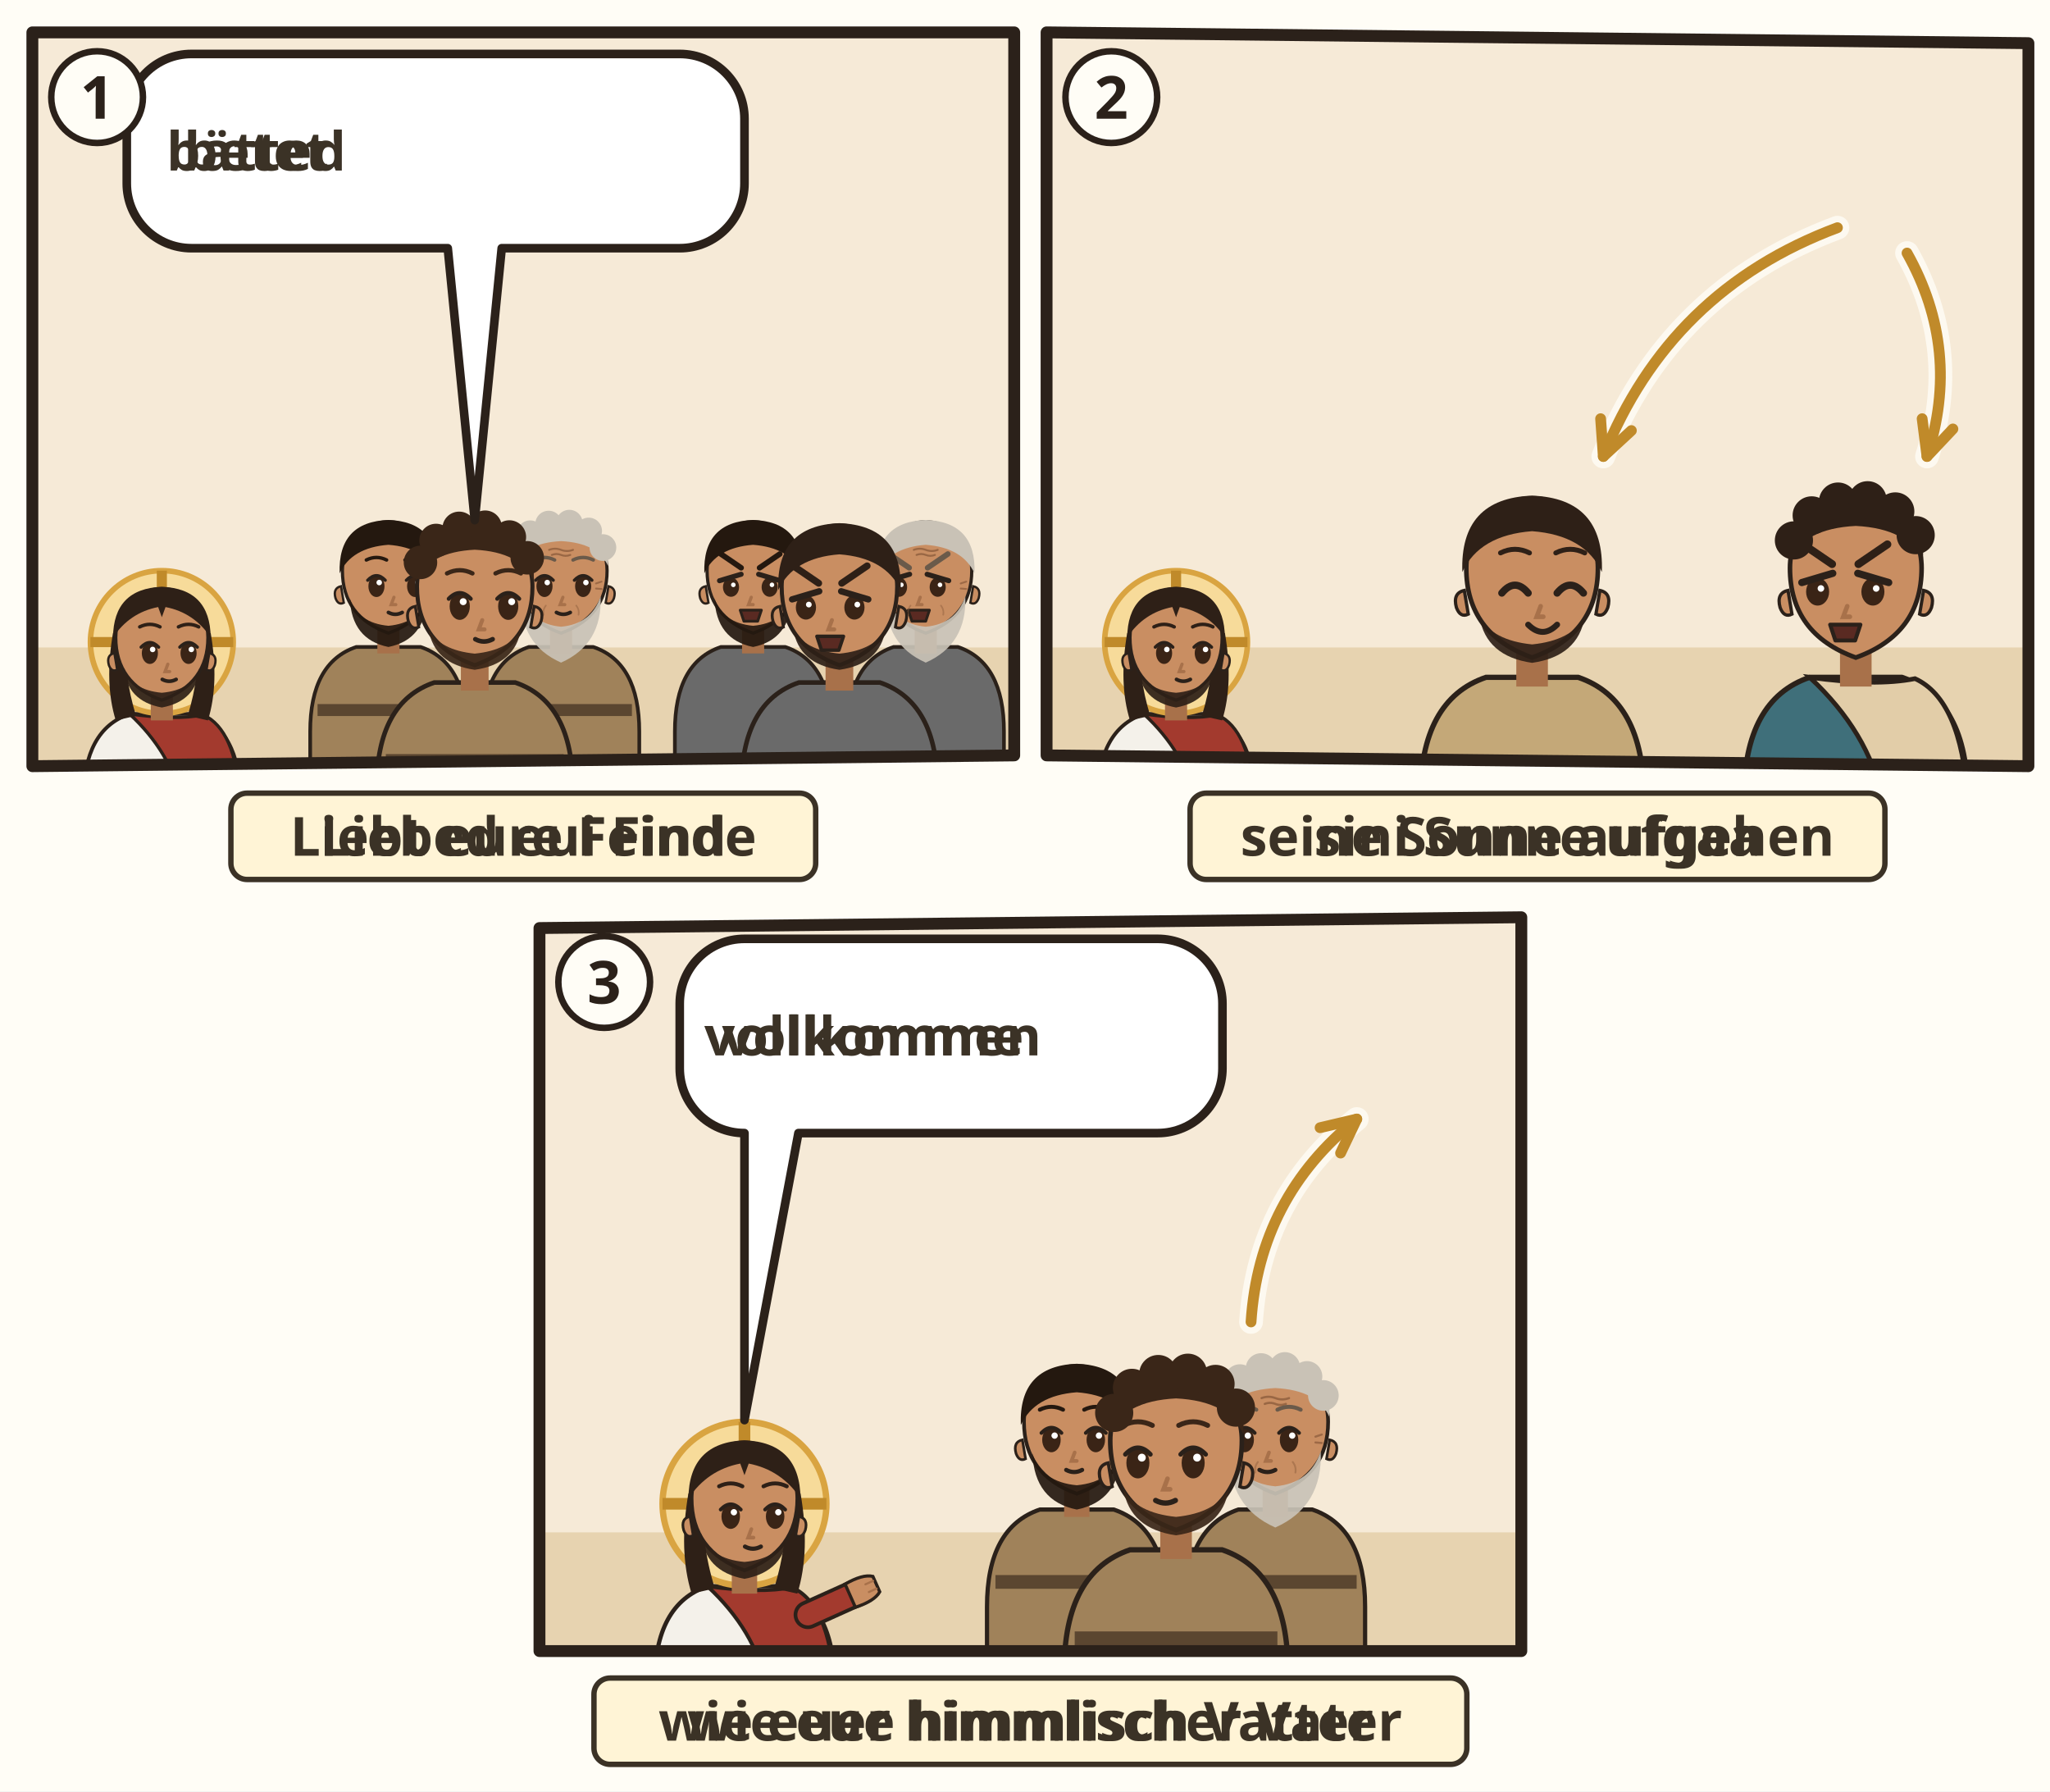
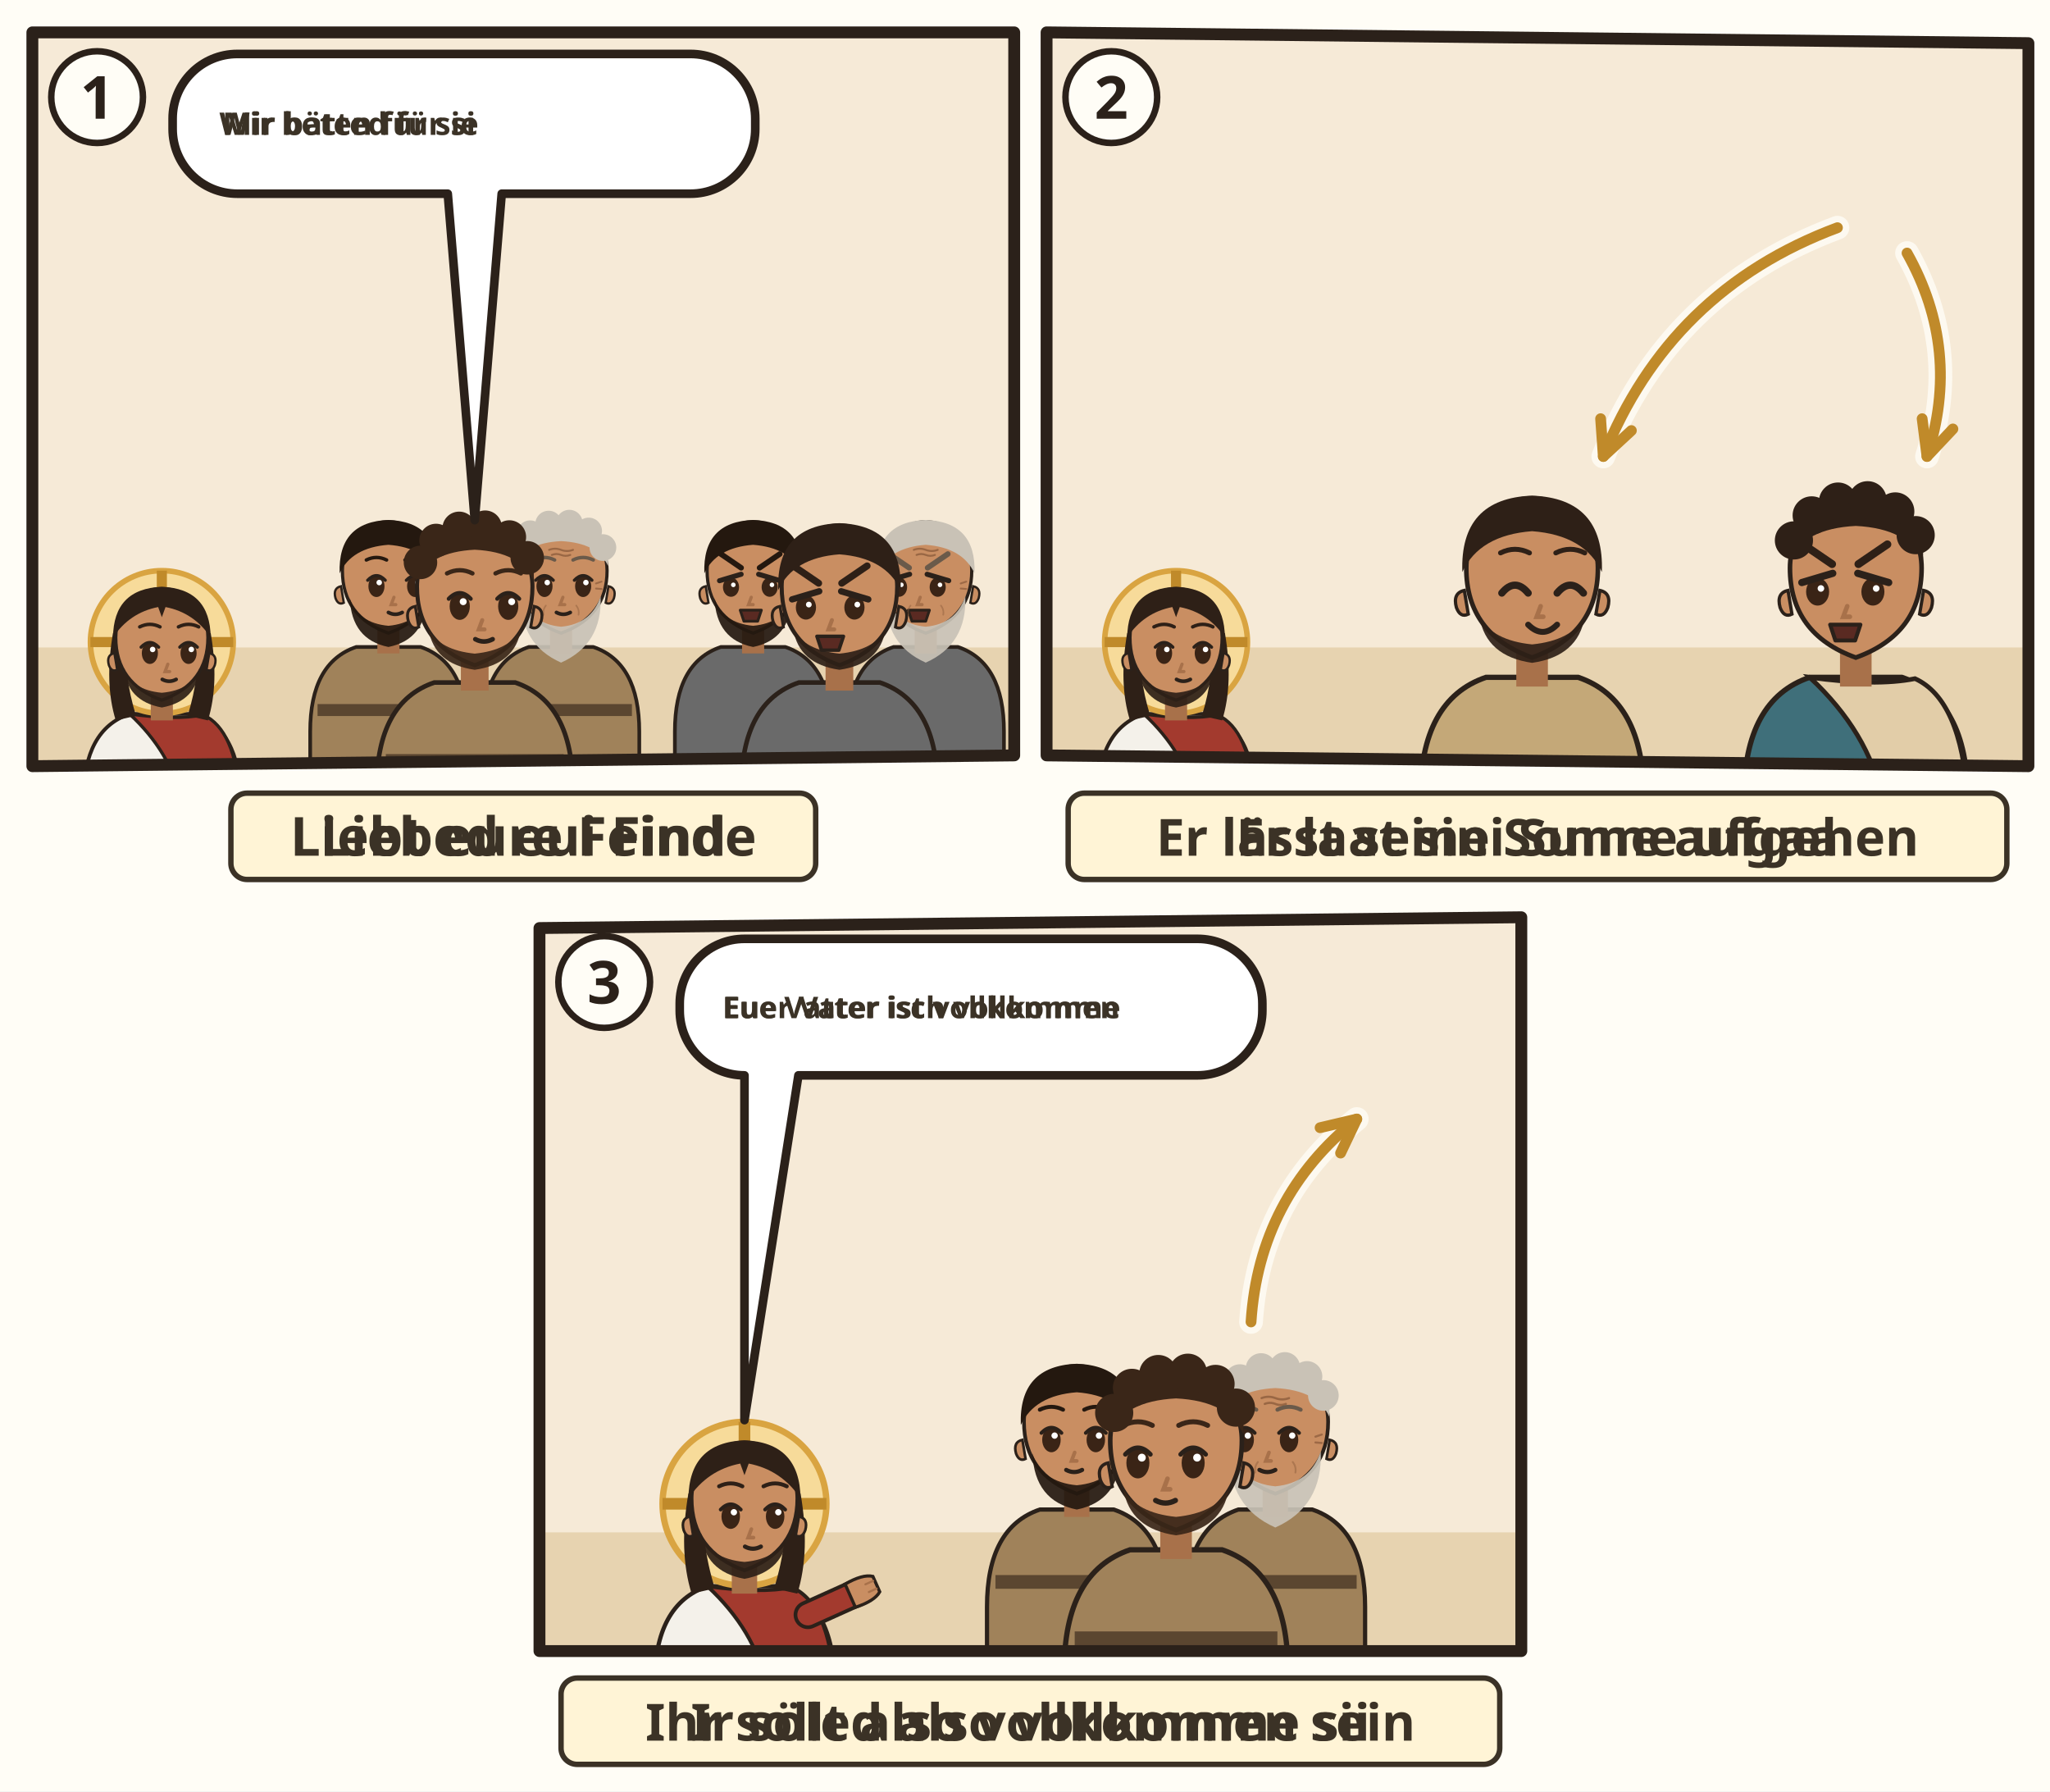
<svg xmlns="http://www.w3.org/2000/svg" viewBox="0 0 380 332">
  <rect width="380" height="332" fill="#FFFDF6" />
  <g transform="translate(4 4)">
    <clipPath id="an-cp-mat-005-043-048-1">
      <polygon points="2,2 184,2 184,136 2,138" />
    </clipPath>
    <g clip-path="url(#an-cp-mat-005-043-048-1)">
      <polygon points="2,2 184,2 184,136 2,138" fill="#F6EAD7" />
      <path d="M0 116h186v24H0z" fill="#E7D3B0" />
      <use href="#an-gott" x="140" y="3" width="40" height="40" />
      <g transform="translate(26.0 115.0) scale(0.854)">
        <path d="M-17 34V34Q-17 19-7 15.6L7 15.6Q17 19 17 34V34z" fill="#F4F1EA" stroke="#2B211A" stroke-width=".8" />
        <path d="M-7 15.6Q3 17 9 15.8Q16 19 17 34V34H4V34Q2 24-7 15.6z" fill="#A33A2E" stroke="#2B211A" stroke-width=".7" />
        <circle r="15.5" fill="#F7DB9A" stroke="#D9A441" stroke-width="1.2" />
        <path d="M0-15.5v5M-15.5 0h5M15.5 0h-5" stroke="#C08A2A" stroke-width="2.2" />
        <path d="M-10.6 -2Q-12.5 9-10 17L-5.6 16Q-8.4 7-7.6-1z M10.6 -2Q12.5 9 10 17L5.6 16Q8.4 7 7.6-1z" fill="#2E2017" />
        <path d="M-2.4 11h4.8v6h-4.8z" fill="#A8714A" />
        <path d="M-10 -1Q-10 9 0 12.6Q10 9 10 -1A10 10.6 0 0 0 -10 -1z" fill="#C98E62" stroke="#2B211A" stroke-width=".7" />
        <path d="M10.3 2.4q1.8.4 1.2 2.6-.6 1.6-1.8 1z M-10.3 2.4q-1.8.4-1.2 2.6.6 1.6 1.8 1z" fill="#C98E62" stroke="#2B211A" stroke-width=".5" />
        <path d="M-8.2 5.6Q-7.6 12.8 0 14.2Q7.6 12.8 8.2 5.6Q6.6 10.4 0 11Q-6.6 10.4-8.2 5.6z" fill="#2E2017" opacity=".92" />
        <ellipse cx="-2.6" cy="2.4" rx="1.75" ry="2.35" fill="#3A2416" />
        <path d="M-4.5 1.1Q-2.6 -0.9 -0.7 1.1" fill="none" stroke="#2B211A" stroke-width=".7" stroke-linecap="round" />
        <circle cx="-2.0" cy="1.6" r=".6" fill="#FFF" />
        <ellipse cx="5.8" cy="2.4" rx="1.75" ry="2.35" fill="#3A2416" />
        <path d="M3.9 1.1Q5.8 -0.9 7.7 1.1" fill="none" stroke="#2B211A" stroke-width=".7" stroke-linecap="round" />
        <circle cx="6.4" cy="1.6" r=".6" fill="#FFF" />
        <path d="M1.3 4.8l-.6 1.6h1" fill="none" stroke="#A8714A" stroke-width=".7" stroke-linecap="round" />
        <path d="M0.1 8.1Q1.6 8.9 3.1 8.1" fill="none" stroke="#2B211A" stroke-width=".8" stroke-linecap="round" />
        <path d="M-10.6-1Q-10.5-11.6 0-12Q10.5-11.6 10.6-1Q7-6.4 .8-7.6L0-5.4-.8-7.6Q-7-6.4-10.6-1z" fill="#2E2017" />
        <path d="M-4.8 -3.3Q-2.6 -4.4 -0.4 -3.3M3.6 -3.3Q5.8 -4.4 8.0 -3.3" fill="none" stroke="#2E2017" stroke-width="0.75" stroke-linecap="round" />
      </g>
      <g transform="translate(68.0 102.6) scale(0.853)">
        <path d="M-17 46V34Q-17 19-7 15.6L7 15.6Q17 19 17 34V46z" fill="#A0825A" stroke="#2B211A" stroke-width=".8" />
        <path d="M-15.4 28h30.8v2.6h-30.8z" fill="#5B4630" />
        <path d="M-2.4 11h4.8v6h-4.8z" fill="#A8714A" />
        <path d="M-10 -1Q-10 9 0 12.6Q10 9 10 -1A10 10.6 0 0 0 -10 -1z" fill="#C98E62" stroke="#2B211A" stroke-width=".7" />
        <path d="M10.3 2.4q1.8.4 1.2 2.6-.6 1.6-1.8 1z M-10.3 2.4q-1.8.4-1.2 2.6.6 1.6 1.8 1z" fill="#C98E62" stroke="#2B211A" stroke-width=".5" />
        <path d="M-8.4 5Q-8 14 0 15.6Q8 14 8.4 5Q6.6 10.4 0 11Q-6.6 10.4-8.4 5z" fill="#24180F" opacity=".92" />
        <ellipse cx="-2.6" cy="2.4" rx="1.75" ry="2.35" fill="#3A2416" />
        <path d="M-4.5 1.1Q-2.6 -0.9 -0.7 1.1" fill="none" stroke="#2B211A" stroke-width=".7" stroke-linecap="round" />
        <circle cx="-2.0" cy="1.6" r=".6" fill="#FFF" />
        <ellipse cx="5.8" cy="2.4" rx="1.75" ry="2.35" fill="#3A2416" />
        <path d="M3.9 1.1Q5.8 -0.9 7.7 1.1" fill="none" stroke="#2B211A" stroke-width=".7" stroke-linecap="round" />
        <circle cx="6.4" cy="1.6" r=".6" fill="#FFF" />
        <path d="M1.2 4.8l-.6 1.6h1" fill="none" stroke="#A8714A" stroke-width=".7" stroke-linecap="round" />
        <path d="M-0.0 8.1Q1.5 8.9 3.0 8.1" fill="none" stroke="#2B211A" stroke-width=".8" stroke-linecap="round" />
        <path d="M-10.6-.4Q-11-11.6 0-12Q11-11.6 10.6-.4Q8-6 0-6.6Q-8-6-10.6-.4z" fill="#24180F" />
        <path d="M-4.8 -3.3Q-2.6 -4.4 -0.4 -3.3M3.6 -3.3Q5.8 -4.4 8.0 -3.3" fill="none" stroke="#24180F" stroke-width="0.75" stroke-linecap="round" />
      </g>
      <g transform="translate(100.0 102.6) scale(0.853)">
        <path d="M-17 46V34Q-17 19-7 15.6L7 15.6Q17 19 17 34V46z" fill="#A0825A" stroke="#2B211A" stroke-width=".8" />
        <path d="M-15.4 28h30.8v2.6h-30.8z" fill="#5B4630" />
        <path d="M-2.4 11h4.8v6h-4.8z" fill="#A8714A" />
        <path d="M-10 -1Q-10 9 0 12.6Q10 9 10 -1A10 10.6 0 0 0 -10 -1z" fill="#C98E62" stroke="#2B211A" stroke-width=".7" />
        <path d="M10.3 2.4q1.8.4 1.2 2.6-.6 1.6-1.8 1z M-10.3 2.4q-1.8.4-1.2 2.6.6 1.6 1.8 1z" fill="#C98E62" stroke="#2B211A" stroke-width=".5" />
        <path d="M-8.6 4.6Q-9 15 0 19Q9 15 8.6 4.6Q6.6 10.6 0 11.2Q-6.6 10.6-8.6 4.6z" fill="#C9C2B6" opacity=".92" />
        <ellipse cx="-3.6" cy="2.4" rx="1.75" ry="2.35" fill="#3A2416" />
        <path d="M-5.5 1.1Q-3.6 -0.9 -1.7 1.1" fill="none" stroke="#2B211A" stroke-width=".7" stroke-linecap="round" />
        <circle cx="-3.0" cy="1.6" r=".6" fill="#FFF" />
        <ellipse cx="4.8" cy="2.4" rx="1.75" ry="2.35" fill="#3A2416" />
        <path d="M2.9 1.1Q4.8 -0.9 6.7 1.1" fill="none" stroke="#2B211A" stroke-width=".7" stroke-linecap="round" />
        <circle cx="5.4" cy="1.6" r=".6" fill="#FFF" />
        <path d="M0.4 4.8l-.6 1.6h1" fill="none" stroke="#A8714A" stroke-width=".7" stroke-linecap="round" />
        <path d="M-1.0 8.1Q0.5 8.9 2.0 8.1" fill="none" stroke="#2B211A" stroke-width=".8" stroke-linecap="round" />
        <g stroke="#8A5A3A" stroke-linecap="round" fill="none">
          <path d="M-2.6-5.5q1.3-.5 2.6 0t2.6 0M-2-4.4q1-.4 2 0t2 0" stroke-width=".42" opacity=".75" />
          <path d="M-7.6 1.8l-1.2-.4M-7.6 2.9l-1.2.1M7.6 1.8l1.2-.4M7.6 2.9l1.2.1" stroke-width=".4" opacity=".7" />
          <path d="M-3.3 6.6q-.7.9-.5 2M3.3 6.6q.7.9.5 2" stroke-width=".35" opacity=".45" />
        </g>
        <path d="M-10.2-2Q-10.8-11.8 0-12.2Q10.8-11.8 10.2-2Q8-7 0-7.4Q-8-7-10.2-2z" fill="#C9C2B6" />
        <circle cx="-9.4" cy="-5.2" r="2.9" fill="#C9C2B6" />
        <circle cx="-6.7" cy="-9.0" r="2.9" fill="#C9C2B6" />
        <circle cx="-2.7" cy="-11.1" r="2.9" fill="#C9C2B6" />
        <circle cx="1.8" cy="-11.3" r="2.9" fill="#C9C2B6" />
        <circle cx="6.0" cy="-9.6" r="2.9" fill="#C9C2B6" />
        <circle cx="9.1" cy="-6.0" r="2.9" fill="#C9C2B6" />
        <path d="M-5.8 -3.3Q-3.6 -4.4 -1.4 -3.3M2.6 -3.3Q4.8 -4.4 7.0 -3.3" fill="none" stroke="#6A5A4A" stroke-width="0.75" stroke-linecap="round" />
      </g>
      <g transform="translate(84.0 105.8) scale(1.07)">
        <path d="M-17 34V34Q-17 19-7 15.6L7 15.6Q17 19 17 34V34z" fill="#A0825A" stroke="#2B211A" stroke-width=".8" />
        <path d="M-15.4 28h30.8v2.6h-30.8z" fill="#5B4630" />
        <path d="M-2.4 11h4.8v6h-4.8z" fill="#A8714A" />
        <path d="M-10 -1Q-10 9 0 12.6Q10 9 10 -1A10 10.6 0 0 0 -10 -1z" fill="#C98E62" stroke="#2B211A" stroke-width=".7" />
        <path d="M10.3 2.4q1.8.4 1.2 2.6-.6 1.6-1.8 1z M-10.3 2.4q-1.8.4-1.2 2.6.6 1.6 1.8 1z" fill="#C98E62" stroke="#2B211A" stroke-width=".5" />
        <path d="M-8 6.4Q-7 12.4 0 13.4Q7 12.4 8 6.4Q6 10 0 10.6Q-6 10-8 6.4z" fill="#3A2618" opacity=".92" />
        <ellipse cx="-2.6" cy="2.4" rx="1.75" ry="2.35" fill="#3A2416" />
        <path d="M-4.5 1.1Q-2.6 -0.9 -0.7 1.1" fill="none" stroke="#2B211A" stroke-width=".7" stroke-linecap="round" />
        <circle cx="-2.0" cy="1.6" r=".6" fill="#FFF" />
        <ellipse cx="5.8" cy="2.4" rx="1.75" ry="2.35" fill="#3A2416" />
        <path d="M3.9 1.1Q5.8 -0.9 7.7 1.1" fill="none" stroke="#2B211A" stroke-width=".7" stroke-linecap="round" />
        <circle cx="6.4" cy="1.6" r=".6" fill="#FFF" />
        <path d="M1.3 4.8l-.6 1.6h1" fill="none" stroke="#A8714A" stroke-width=".7" stroke-linecap="round" />
        <path d="M0.1 8.1Q1.6 8.9 3.1 8.1" fill="none" stroke="#2B211A" stroke-width=".8" stroke-linecap="round" />
        <path d="M-10.2-2Q-10.8-11.8 0-12.2Q10.8-11.8 10.2-2Q8-7 0-7.4Q-8-7-10.2-2z" fill="#3A2618" />
        <circle cx="-9.4" cy="-5.2" r="2.9" fill="#3A2618" />
        <circle cx="-6.7" cy="-9.0" r="2.9" fill="#3A2618" />
        <circle cx="-2.7" cy="-11.1" r="2.9" fill="#3A2618" />
        <circle cx="1.8" cy="-11.3" r="2.9" fill="#3A2618" />
        <circle cx="6.0" cy="-9.6" r="2.9" fill="#3A2618" />
        <circle cx="9.1" cy="-6.0" r="2.9" fill="#3A2618" />
        <path d="M-4.8 -3.3Q-2.6 -4.4 -0.4 -3.3M3.6 -3.3Q5.8 -4.4 8.0 -3.3" fill="none" stroke="#3A2618" stroke-width="0.75" stroke-linecap="round" />
        <use href="#an-z-beten" x="-4" y="13" width="16" height="12" />
      </g>
      <g transform="translate(135.6 102.6) scale(0.853)">
        <path d="M-17 46V34Q-17 19-7 15.6L7 15.6Q17 19 17 34V46z" fill="#6A6A6A" stroke="#2B211A" stroke-width=".8" />
        <path d="M-2.4 11h4.8v6h-4.8z" fill="#A8714A" />
        <path d="M-10 -1Q-10 9 0 12.6Q10 9 10 -1A10 10.6 0 0 0 -10 -1z" fill="#C98E62" stroke="#2B211A" stroke-width=".7" />
        <path d="M10.3 2.4q1.8.4 1.2 2.6-.6 1.6-1.8 1z M-10.3 2.4q-1.8.4-1.2 2.6.6 1.6 1.8 1z" fill="#C98E62" stroke="#2B211A" stroke-width=".5" />
        <path d="M-8.4 5Q-8 14 0 15.6Q8 14 8.4 5Q6.6 10.4 0 11Q-6.6 10.4-8.4 5z" fill="#24180F" opacity=".92" />
        <ellipse cx="-4.8" cy="2.6" rx="1.75" ry="2.1" fill="#3A2416" />
        <circle cx="-4.3" cy="2.1" r=".5" fill="#FFF" />
        <path d="M-2.4 1.2L-7.1 -0.2" stroke="#2B211A" stroke-width="1.1" stroke-linecap="round" transform="scale(-1 1) translate(9.7 0)" />
        <ellipse cx="3.6" cy="2.6" rx="1.75" ry="2.1" fill="#3A2416" />
        <circle cx="4.1" cy="2.1" r=".5" fill="#FFF" />
        <path d="M1.2 1.2L5.9 -0.2" stroke="#2B211A" stroke-width="1.1" stroke-linecap="round" transform="scale(-1 1) translate(-7.1 0)" />
        <path d="M-0.4 4.8l-.6 1.6h1" fill="none" stroke="#A8714A" stroke-width=".7" stroke-linecap="round" />
        <path d="M-2.8 7.6h4.6l-.8 2.4h-3z" fill="#5A2A22" stroke="#2B211A" stroke-width=".6" stroke-linejoin="round" />
        <path d="M-10.6-.4Q-11-11.6 0-12Q11-11.6 10.6-.4Q8-6 0-6.6Q-8-6-10.6-.4z" fill="#24180F" />
        <path d="M-7.0 -4.6Q-4.8 -3.1 -2.6 -1.6M1.4 -1.6Q3.6 -3.1 5.8 -4.6" fill="none" stroke="#24180F" stroke-width="1.2" stroke-linecap="round" />
      </g>
      <g transform="translate(167.6 102.6) scale(0.853)">
        <path d="M-17 46V34Q-17 19-7 15.6L7 15.6Q17 19 17 34V46z" fill="#6A6A6A" stroke="#2B211A" stroke-width=".8" />
        <path d="M-2.4 11h4.8v6h-4.8z" fill="#A8714A" />
        <path d="M-10 -1Q-10 9 0 12.6Q10 9 10 -1A10 10.6 0 0 0 -10 -1z" fill="#C98E62" stroke="#2B211A" stroke-width=".7" />
        <path d="M10.3 2.4q1.8.4 1.2 2.6-.6 1.6-1.8 1z M-10.3 2.4q-1.8.4-1.2 2.6.6 1.6 1.8 1z" fill="#C98E62" stroke="#2B211A" stroke-width=".5" />
        <path d="M-8.6 4.6Q-9 15 0 19Q9 15 8.6 4.6Q6.6 10.6 0 11.2Q-6.6 10.6-8.6 4.6z" fill="#C9C2B6" opacity=".92" />
        <ellipse cx="-5.8" cy="2.6" rx="1.75" ry="2.1" fill="#3A2416" />
        <circle cx="-5.3" cy="2.1" r=".5" fill="#FFF" />
        <path d="M-3.4 1.2L-8.1 -0.2" stroke="#2B211A" stroke-width="1.1" stroke-linecap="round" transform="scale(-1 1) translate(11.6 0)" />
        <ellipse cx="2.6" cy="2.6" rx="1.75" ry="2.1" fill="#3A2416" />
        <circle cx="3.1" cy="2.1" r=".5" fill="#FFF" />
        <path d="M0.2 1.2L4.9 -0.2" stroke="#2B211A" stroke-width="1.1" stroke-linecap="round" transform="scale(-1 1) translate(-5.2 0)" />
        <path d="M-1.2 4.8l-.6 1.6h1" fill="none" stroke="#A8714A" stroke-width=".7" stroke-linecap="round" />
        <path d="M-3.8 7.6h4.6l-.8 2.4h-3z" fill="#5A2A22" stroke="#2B211A" stroke-width=".6" stroke-linejoin="round" />
        <g stroke="#8A5A3A" stroke-linecap="round" fill="none">
          <path d="M-2.6-5.5q1.3-.5 2.6 0t2.6 0M-2-4.4q1-.4 2 0t2 0" stroke-width=".42" opacity=".75" />
          <path d="M-7.6 1.8l-1.2-.4M-7.6 2.9l-1.2.1M7.6 1.8l1.2-.4M7.6 2.9l1.2.1" stroke-width=".4" opacity=".7" />
          <path d="M-3.3 6.6q-.7.9-.5 2M3.3 6.6q.7.9.5 2" stroke-width=".35" opacity=".45" />
        </g>
        <path d="M-10.6-.4Q-11-11.6 0-12Q11-11.6 10.6-.4Q8-6 0-6.6Q-8-6-10.6-.4z" fill="#C9C2B6" />
        <path d="M-8.0 -4.6Q-5.8 -3.1 -3.6 -1.6M0.4 -1.6Q2.6 -3.1 4.8 -4.6" fill="none" stroke="#6A5A4A" stroke-width="1.2" stroke-linecap="round" />
      </g>
      <g transform="translate(151.6 105.8) scale(1.07)">
        <path d="M-17 34V34Q-17 19-7 15.6L7 15.6Q17 19 17 34V34z" fill="#6A6A6A" stroke="#2B211A" stroke-width=".8" />
        <path d="M-2.4 11h4.8v6h-4.8z" fill="#A8714A" />
        <path d="M-10 -1Q-10 9 0 12.6Q10 9 10 -1A10 10.6 0 0 0 -10 -1z" fill="#C98E62" stroke="#2B211A" stroke-width=".7" />
        <path d="M10.3 2.4q1.8.4 1.2 2.6-.6 1.6-1.8 1z M-10.3 2.4q-1.8.4-1.2 2.6.6 1.6 1.8 1z" fill="#C98E62" stroke="#2B211A" stroke-width=".5" />
        <path d="M-8 6.4Q-7 12.4 0 13.4Q7 12.4 8 6.4Q6 10 0 10.6Q-6 10-8 6.4z" fill="#2E2017" opacity=".92" />
        <ellipse cx="-5.8" cy="2.6" rx="1.75" ry="2.1" fill="#3A2416" />
        <circle cx="-5.3" cy="2.1" r=".5" fill="#FFF" />
        <path d="M-3.4 1.2L-8.1 -0.2" stroke="#2B211A" stroke-width="1.1" stroke-linecap="round" transform="scale(-1 1) translate(11.6 0)" />
        <ellipse cx="2.6" cy="2.6" rx="1.75" ry="2.1" fill="#3A2416" />
        <circle cx="3.1" cy="2.1" r=".5" fill="#FFF" />
        <path d="M0.2 1.2L4.9 -0.2" stroke="#2B211A" stroke-width="1.1" stroke-linecap="round" transform="scale(-1 1) translate(-5.2 0)" />
        <path d="M-1.3 4.8l-.6 1.6h1" fill="none" stroke="#A8714A" stroke-width=".7" stroke-linecap="round" />
        <path d="M-3.9 7.6h4.6l-.8 2.4h-3z" fill="#5A2A22" stroke="#2B211A" stroke-width=".6" stroke-linejoin="round" />
        <path d="M-10.6-.4Q-11-11.6 0-12Q11-11.6 10.6-.4Q8-6 0-6.6Q-8-6-10.6-.4z" fill="#2E2017" />
        <path d="M-8.0 -4.6Q-5.8 -3.1 -3.6 -1.6M0.4 -1.6Q2.6 -3.1 4.8 -4.6" fill="none" stroke="#2E2017" stroke-width="1.2" stroke-linecap="round" />
      </g>
      <g>
-         <path d="M31.5 6H122A12 12 0 0 1 134 18V30A12 12 0 0 1 122 42L89 42L84 92.4L79 42H31.5A12 12 0 0 1 19.5 30V18A12 12 0 0 1 31.5 6Z" fill="#FFFFFF" stroke="#2B211A" stroke-width="1.6" stroke-linejoin="round" />
-         <text class="lw lw-de" x="43.5" y="27.6" text-anchor="middle" font-family="sans-serif" font-size="10" font-weight="700" fill="#3B3226">betet</text>
-         <text class="lw lw-gsw" x="43.5" y="27.6" text-anchor="middle" font-family="sans-serif" font-size="10" font-weight="700" fill="#3B3226">bätted</text>
-         <use href="#an-p-g-gegner-gruppe" x="66.5" y="12" width="25.9" height="24" />
-         <use href="#an-z-liebe" x="97.5" y="12" width="30.5" height="24" />
+         <path d="M40 6H124A12 12 0 0 1 136 18V19.9A12 12 0 0 1 124 31.9L89 31.9L84 92.4L79 31.9H40A12 12 0 0 1 28 19.9V18A12 12 0 0 1 40 6Z" fill="#FFFFFF" stroke="#2B211A" stroke-width="1.6" stroke-linejoin="round" />
+         <text class="lw lw-de" x="60.7" y="21.0" text-anchor="middle" font-family="sans-serif" font-size="5.785" font-weight="700" fill="#3B3226">Wir beten für sie</text>
+         <text class="lw lw-gsw" x="60.7" y="21.0" text-anchor="middle" font-family="sans-serif" font-size="5.785" font-weight="700" fill="#3B3226">Mir bätted für si</text>
+         <use href="#an-p-g-gegner-gruppe" x="92.3" y="12" width="15.0" height="13.9" />
+         <use href="#an-z-liebe" x="112.3" y="12" width="17.7" height="13.9" />
      </g>
    </g>
    <polygon points="2,2 184,2 184,136 2,138" fill="none" stroke="#2B211A" stroke-width="2.2" stroke-linejoin="round" />
    <circle cx="14" cy="14" r="8.5" fill="#FFFDF6" stroke="#2B211A" stroke-width="1.2" />
    <text x="14" y="18" text-anchor="middle" font-family="sans-serif" font-size="11" font-weight="700" fill="#2B211A">1</text>
    <g transform="translate(0 142)">
      <g class="ill-words">
        <rect x="38.8" y="1.0" width="108.4" height="16" rx="3" fill="#FFF4D6" stroke="#3B3226" stroke-width="1" />
        <text class="lw lw-de" x="93.0" y="12.6" text-anchor="middle" font-family="sans-serif" font-size="10" font-weight="700" fill="#3B3226">Liebt eure Feinde</text>
        <text class="lw lw-gsw" x="93.0" y="12.6" text-anchor="middle" font-family="sans-serif" font-size="10" font-weight="700" fill="#3B3226">Liebed eui Find</text>
      </g>
    </g>
  </g>
  <g transform="translate(192 4)">
    <clipPath id="an-cp-mat-005-043-048-2">
      <polygon points="2,2 184,4 184,138 2,136" />
    </clipPath>
    <g clip-path="url(#an-cp-mat-005-043-048-2)">
      <polygon points="2,2 184,4 184,138 2,136" fill="#F6EAD7" />
      <path d="M0 116h186v24H0z" fill="#E7D3B0" />
      <use href="#an-gott" x="140" y="3" width="40" height="40" />
      <g transform="translate(26.0 115.0) scale(0.854)">
        <path d="M-17 34V34Q-17 19-7 15.6L7 15.6Q17 19 17 34V34z" fill="#F4F1EA" stroke="#2B211A" stroke-width=".8" />
        <path d="M-7 15.6Q3 17 9 15.8Q16 19 17 34V34H4V34Q2 24-7 15.6z" fill="#A33A2E" stroke="#2B211A" stroke-width=".7" />
        <circle r="15.5" fill="#F7DB9A" stroke="#D9A441" stroke-width="1.2" />
        <path d="M0-15.5v5M-15.5 0h5M15.5 0h-5" stroke="#C08A2A" stroke-width="2.2" />
        <path d="M-10.6 -2Q-12.5 9-10 17L-5.6 16Q-8.4 7-7.6-1z M10.6 -2Q12.5 9 10 17L5.6 16Q8.4 7 7.6-1z" fill="#2E2017" />
        <path d="M-2.4 11h4.8v6h-4.8z" fill="#A8714A" />
        <path d="M-10 -1Q-10 9 0 12.6Q10 9 10 -1A10 10.6 0 0 0 -10 -1z" fill="#C98E62" stroke="#2B211A" stroke-width=".7" />
        <path d="M10.3 2.4q1.8.4 1.2 2.6-.6 1.6-1.8 1z M-10.3 2.4q-1.8.4-1.2 2.6.6 1.6 1.8 1z" fill="#C98E62" stroke="#2B211A" stroke-width=".5" />
        <path d="M-8.2 5.6Q-7.6 12.8 0 14.2Q7.6 12.8 8.2 5.6Q6.6 10.4 0 11Q-6.6 10.4-8.2 5.6z" fill="#2E2017" opacity=".92" />
        <ellipse cx="-2.6" cy="2.4" rx="1.75" ry="2.35" fill="#3A2416" />
        <path d="M-4.5 1.1Q-2.6 -0.9 -0.7 1.1" fill="none" stroke="#2B211A" stroke-width=".7" stroke-linecap="round" />
        <circle cx="-2.0" cy="1.6" r=".6" fill="#FFF" />
        <ellipse cx="5.8" cy="2.4" rx="1.75" ry="2.35" fill="#3A2416" />
        <path d="M3.9 1.1Q5.8 -0.9 7.7 1.1" fill="none" stroke="#2B211A" stroke-width=".7" stroke-linecap="round" />
        <circle cx="6.4" cy="1.6" r=".6" fill="#FFF" />
        <path d="M1.3 4.8l-.6 1.6h1" fill="none" stroke="#A8714A" stroke-width=".7" stroke-linecap="round" />
        <path d="M0.1 8.1Q1.6 8.9 3.1 8.1" fill="none" stroke="#2B211A" stroke-width=".8" stroke-linecap="round" />
        <path d="M-10.6-1Q-10.5-11.6 0-12Q10.5-11.6 10.6-1Q7-6.4 .8-7.6L0-5.4-.8-7.6Q-7-6.4-10.6-1z" fill="#2E2017" />
        <path d="M-4.8 -3.3Q-2.6 -4.4 -0.4 -3.3M3.6 -3.3Q5.8 -4.4 8.0 -3.3" fill="none" stroke="#2E2017" stroke-width="0.75" stroke-linecap="round" />
      </g>
      <g transform="translate(92.0 102.5) scale(1.22)">
        <path d="M-17 34V34Q-17 19-7 15.6L7 15.6Q17 19 17 34V34z" fill="#C4A878" stroke="#2B211A" stroke-width=".8" />
        <path d="M-15.4 28h30.8v2.6h-30.8z" fill="#8A7A60" />
        <path d="M-2.4 11h4.8v6h-4.8z" fill="#A8714A" />
        <path d="M-10 -1Q-10 9 0 12.6Q10 9 10 -1A10 10.6 0 0 0 -10 -1z" fill="#C98E62" stroke="#2B211A" stroke-width=".7" />
        <path d="M10.3 2.4q1.8.4 1.2 2.6-.6 1.6-1.8 1z M-10.3 2.4q-1.8.4-1.2 2.6.6 1.6 1.8 1z" fill="#C98E62" stroke="#2B211A" stroke-width=".5" />
        <path d="M-8 6.4Q-7 12.4 0 13.4Q7 12.4 8 6.4Q6 10 0 10.6Q-6 10-8 6.4z" fill="#2E2017" opacity=".92" />
        <path d="M-4.6 2.8Q-2.6 0.4 -0.6 2.8" fill="none" stroke="#2B211A" stroke-width="1.1" stroke-linecap="round" />
        <path d="M3.8 2.8Q5.8 0.4 7.8 2.8" fill="none" stroke="#2B211A" stroke-width="1.1" stroke-linecap="round" />
        <path d="M1.3 4.8l-.6 1.6h1" fill="none" stroke="#A8714A" stroke-width=".7" stroke-linecap="round" />
        <path d="M-0.6 7.6Q1.6 9.8 3.8 7.6" fill="none" stroke="#2B211A" stroke-width=".9" stroke-linecap="round" />
        <path d="M-10.6-.4Q-11-11.6 0-12Q11-11.6 10.6-.4Q8-6 0-6.6Q-8-6-10.6-.4z" fill="#2E2017" />
        <path d="M-4.8 -3.3Q-2.6 -4.4 -0.4 -3.3M3.6 -3.3Q5.8 -4.4 8.0 -3.3" fill="none" stroke="#2E2017" stroke-width="0.75" stroke-linecap="round" />
      </g>
      <g transform="translate(152.0 102.5) scale(1.22)">
        <path d="M-17 34V34Q-17 19-7 15.6L7 15.6Q17 19 17 34V34z" fill="#3F6F7A" stroke="#2B211A" stroke-width=".8" />
        <path d="M-7 15.6Q3 17 9 15.8Q16 19 17 34V34H4V34Q2 24-7 15.6z" fill="#E2CDA8" stroke="#2B211A" stroke-width=".7" />
        <path d="M-2.4 11h4.8v6h-4.8z" fill="#A8714A" />
        <path d="M-10 -1Q-10 9 0 12.6Q10 9 10 -1A10 10.6 0 0 0 -10 -1z" fill="#C98E62" stroke="#2B211A" stroke-width=".7" />
        <path d="M10.3 2.4q1.8.4 1.2 2.6-.6 1.6-1.8 1z M-10.3 2.4q-1.8.4-1.2 2.6.6 1.6 1.8 1z" fill="#C98E62" stroke="#2B211A" stroke-width=".5" />
        <ellipse cx="-5.8" cy="2.6" rx="1.75" ry="2.1" fill="#3A2416" />
        <circle cx="-5.3" cy="2.1" r=".5" fill="#FFF" />
        <path d="M-3.4 1.2L-8.1 -0.2" stroke="#2B211A" stroke-width="1.1" stroke-linecap="round" transform="scale(-1 1) translate(11.6 0)" />
        <ellipse cx="2.6" cy="2.6" rx="1.75" ry="2.1" fill="#3A2416" />
        <circle cx="3.1" cy="2.1" r=".5" fill="#FFF" />
        <path d="M0.2 1.2L4.9 -0.2" stroke="#2B211A" stroke-width="1.1" stroke-linecap="round" transform="scale(-1 1) translate(-5.2 0)" />
        <path d="M-1.3 4.8l-.6 1.6h1" fill="none" stroke="#A8714A" stroke-width=".7" stroke-linecap="round" />
        <path d="M-3.9 7.6h4.6l-.8 2.4h-3z" fill="#5A2A22" stroke="#2B211A" stroke-width=".6" stroke-linejoin="round" />
        <path d="M-10.2-2Q-10.8-11.8 0-12.2Q10.8-11.8 10.2-2Q8-7 0-7.4Q-8-7-10.2-2z" fill="#2E2017" />
        <circle cx="-9.4" cy="-5.2" r="2.9" fill="#2E2017" />
        <circle cx="-6.7" cy="-9.0" r="2.9" fill="#2E2017" />
        <circle cx="-2.7" cy="-11.1" r="2.9" fill="#2E2017" />
        <circle cx="1.8" cy="-11.3" r="2.9" fill="#2E2017" />
        <circle cx="6.0" cy="-9.6" r="2.9" fill="#2E2017" />
        <circle cx="9.1" cy="-6.0" r="2.9" fill="#2E2017" />
        <path d="M-8.0 -4.6Q-5.8 -3.1 -3.6 -1.6M0.4 -1.6Q2.6 -3.1 4.8 -4.6" fill="none" stroke="#2E2017" stroke-width="1.2" stroke-linecap="round" />
      </g>
      <use href="#an-z-morgen" x="79.0" y="64.9" width="26" height="20" />
      <use href="#an-z-wasser" x="146.5" y="68.9" width="11" height="16" />
      <path d="M148.6 38.2Q117.5 49.8 105.2 80.6" fill="none" stroke="#FFFDF6" stroke-width="4.4" stroke-linecap="round" opacity=".8" />
      <path d="M148.6 38.2Q117.5 49.8 105.2 80.6" fill="none" stroke="#C08A2A" stroke-width="2" stroke-linecap="round" />
      <path d="M104.7 73.6L105.2 80.6L110.4 75.8" fill="none" stroke="#C08A2A" stroke-width="2" stroke-linecap="round" stroke-linejoin="round" />
      <path d="M161.5 42.9Q171.6 60.9 165.2 80.6" fill="none" stroke="#FFFDF6" stroke-width="4.4" stroke-linecap="round" opacity=".8" />
      <path d="M161.5 42.9Q171.6 60.9 165.2 80.6" fill="none" stroke="#C08A2A" stroke-width="2" stroke-linecap="round" />
      <path d="M164.3 73.6L165.2 80.6L170.0 75.5" fill="none" stroke="#C08A2A" stroke-width="2" stroke-linecap="round" stroke-linejoin="round" />
    </g>
    <polygon points="2,2 184,4 184,138 2,136" fill="none" stroke="#2B211A" stroke-width="2.2" stroke-linejoin="round" />
    <circle cx="14" cy="14" r="8.5" fill="#FFFDF6" stroke="#2B211A" stroke-width="1.2" />
    <text x="14" y="18" text-anchor="middle" font-family="sans-serif" font-size="11" font-weight="700" fill="#2B211A">2</text>
    <g transform="translate(0 142)">
      <g class="ill-words">
-         <rect x="28.6" y="1.0" width="128.8" height="16" rx="3" fill="#FFF4D6" stroke="#3B3226" stroke-width="1" />
-         <text class="lw lw-de" x="93.0" y="12.6" text-anchor="middle" font-family="sans-serif" font-size="10" font-weight="700" fill="#3B3226">seine Sonne aufgehen</text>
-         <text class="lw lw-gsw" x="93.0" y="12.6" text-anchor="middle" font-family="sans-serif" font-size="10" font-weight="700" fill="#3B3226">sini Sunne ufgaa</text>
+         <rect x="6.0" y="1.0" width="174.0" height="16" rx="3" fill="#FFF4D6" stroke="#3B3226" stroke-width="1" />
+         <text class="lw lw-de" x="93.0" y="12.6" text-anchor="middle" font-family="sans-serif" font-size="9.5" font-weight="700" fill="#3B3226">Er lässt seine Sonne aufgehen</text>
+         <text class="lw lw-gsw" x="93.0" y="12.6" text-anchor="middle" font-family="sans-serif" font-size="9.5" font-weight="700" fill="#3B3226">Er laat sini Sunne ufgaa</text>
      </g>
    </g>
  </g>
  <g transform="translate(98 168)">
    <clipPath id="an-cp-mat-005-043-048-3">
      <polygon points="2,4 184,2 184,138 2,138" />
    </clipPath>
    <g clip-path="url(#an-cp-mat-005-043-048-3)">
      <polygon points="2,4 184,2 184,138 2,138" fill="#F6EAD7" />
      <path d="M0 116h186v24H0z" fill="#E7D3B0" />
      <use href="#an-gott" x="140" y="3" width="40" height="40" />
      <g transform="translate(40.0 110.7) scale(0.98)">
        <path d="M-17 34V34Q-17 19-7 15.6L7 15.6Q17 19 17 34V34z" fill="#F4F1EA" stroke="#2B211A" stroke-width=".8" />
        <path d="M-7 15.6Q3 17 9 15.8Q16 19 17 34V34H4V34Q2 24-7 15.6z" fill="#A33A2E" stroke="#2B211A" stroke-width=".7" />
        <path d="M12 21L21.1 16.9" stroke="#2B211A" stroke-width="5.4" stroke-linecap="round" />
        <path d="M12 21L21.1 16.9" stroke="#A33A2E" stroke-width="4" stroke-linecap="round" />
        <g transform="translate(21.1 16.9) rotate(66)">
          <path d="M-2.4 1.2Q-2.8-2.6-1.6-4.2h3.2Q2.8-2.6 2.4 1.2z" fill="#C98E62" stroke="#2B211A" stroke-width=".6" />
          <path d="M-.8-3.9v1.6M.8-3.9v1.6" stroke="#A8714A" stroke-width=".4" stroke-linecap="round" />
        </g>
        <circle r="15.5" fill="#F7DB9A" stroke="#D9A441" stroke-width="1.2" />
        <path d="M0-15.5v5M-15.5 0h5M15.5 0h-5" stroke="#C08A2A" stroke-width="2.2" />
        <path d="M-10.6 -2Q-12.5 9-10 17L-5.6 16Q-8.4 7-7.6-1z M10.6 -2Q12.5 9 10 17L5.6 16Q8.4 7 7.6-1z" fill="#2E2017" />
        <path d="M-2.4 11h4.8v6h-4.8z" fill="#A8714A" />
        <path d="M-10 -1Q-10 9 0 12.6Q10 9 10 -1A10 10.6 0 0 0 -10 -1z" fill="#C98E62" stroke="#2B211A" stroke-width=".7" />
        <path d="M10.3 2.4q1.8.4 1.2 2.6-.6 1.6-1.8 1z M-10.3 2.4q-1.8.4-1.2 2.6.6 1.6 1.8 1z" fill="#C98E62" stroke="#2B211A" stroke-width=".5" />
        <path d="M-8.2 5.6Q-7.6 12.8 0 14.2Q7.6 12.8 8.2 5.6Q6.6 10.4 0 11Q-6.6 10.4-8.2 5.6z" fill="#2E2017" opacity=".92" />
        <ellipse cx="-2.6" cy="2.4" rx="1.75" ry="2.35" fill="#3A2416" />
        <path d="M-4.5 1.1Q-2.6 -0.9 -0.7 1.1" fill="none" stroke="#2B211A" stroke-width=".7" stroke-linecap="round" />
        <circle cx="-2.0" cy="1.6" r=".6" fill="#FFF" />
        <ellipse cx="5.8" cy="2.4" rx="1.75" ry="2.35" fill="#3A2416" />
        <path d="M3.9 1.1Q5.8 -0.9 7.7 1.1" fill="none" stroke="#2B211A" stroke-width=".7" stroke-linecap="round" />
        <circle cx="6.4" cy="1.6" r=".6" fill="#FFF" />
        <path d="M1.3 4.8l-.6 1.6h1" fill="none" stroke="#A8714A" stroke-width=".7" stroke-linecap="round" />
        <path d="M0.1 8.1Q1.6 8.9 3.1 8.1" fill="none" stroke="#2B211A" stroke-width=".8" stroke-linecap="round" />
        <path d="M-10.6-1Q-10.5-11.6 0-12Q10.5-11.6 10.6-1Q7-6.4 .8-7.6L0-5.4-.8-7.6Q-7-6.4-10.6-1z" fill="#2E2017" />
        <path d="M-4.8 -3.3Q-2.6 -4.4 -0.4 -3.3M3.6 -3.3Q5.8 -4.4 8.0 -3.3" fill="none" stroke="#2E2017" stroke-width="0.75" stroke-linecap="round" />
      </g>
      <g transform="translate(101.6 96.5) scale(0.979)">
        <path d="M-17 46V34Q-17 19-7 15.6L7 15.6Q17 19 17 34V46z" fill="#A0825A" stroke="#2B211A" stroke-width=".8" />
        <path d="M-15.4 28h30.8v2.6h-30.8z" fill="#5B4630" />
        <path d="M-2.4 11h4.8v6h-4.8z" fill="#A8714A" />
        <path d="M-10 -1Q-10 9 0 12.6Q10 9 10 -1A10 10.6 0 0 0 -10 -1z" fill="#C98E62" stroke="#2B211A" stroke-width=".7" />
        <path d="M10.3 2.4q1.8.4 1.2 2.6-.6 1.6-1.8 1z M-10.3 2.4q-1.8.4-1.2 2.6.6 1.6 1.8 1z" fill="#C98E62" stroke="#2B211A" stroke-width=".5" />
        <path d="M-8.4 5Q-8 14 0 15.6Q8 14 8.4 5Q6.6 10.4 0 11Q-6.6 10.4-8.4 5z" fill="#24180F" opacity=".92" />
        <ellipse cx="-4.8" cy="2.4" rx="1.75" ry="2.35" fill="#3A2416" />
        <path d="M-6.7 1.1Q-4.8 -0.9 -2.9 1.1" fill="none" stroke="#2B211A" stroke-width=".7" stroke-linecap="round" />
        <circle cx="-4.2" cy="1.6" r=".6" fill="#FFF" />
        <ellipse cx="3.6" cy="2.4" rx="1.75" ry="2.35" fill="#3A2416" />
        <path d="M1.7 1.1Q3.6 -0.9 5.5 1.1" fill="none" stroke="#2B211A" stroke-width=".7" stroke-linecap="round" />
        <circle cx="4.2" cy="1.6" r=".6" fill="#FFF" />
        <path d="M-0.4 4.8l-.6 1.6h1" fill="none" stroke="#A8714A" stroke-width=".7" stroke-linecap="round" />
        <path d="M-2.0 8.1Q-0.5 8.9 1.0 8.1" fill="none" stroke="#2B211A" stroke-width=".8" stroke-linecap="round" />
        <path d="M-10.6-.4Q-11-11.6 0-12Q11-11.6 10.6-.4Q8-6 0-6.6Q-8-6-10.6-.4z" fill="#24180F" />
        <path d="M-7.0 -3.3Q-4.8 -4.4 -2.6 -3.3M1.4 -3.3Q3.6 -4.4 5.8 -3.3" fill="none" stroke="#24180F" stroke-width="0.75" stroke-linecap="round" />
      </g>
      <g transform="translate(138.4 96.5) scale(0.979)">
        <path d="M-17 46V34Q-17 19-7 15.6L7 15.6Q17 19 17 34V46z" fill="#A0825A" stroke="#2B211A" stroke-width=".8" />
        <path d="M-15.4 28h30.8v2.6h-30.8z" fill="#5B4630" />
        <path d="M-2.4 11h4.8v6h-4.8z" fill="#A8714A" />
        <path d="M-10 -1Q-10 9 0 12.6Q10 9 10 -1A10 10.6 0 0 0 -10 -1z" fill="#C98E62" stroke="#2B211A" stroke-width=".7" />
        <path d="M10.3 2.4q1.8.4 1.2 2.6-.6 1.6-1.8 1z M-10.3 2.4q-1.8.4-1.2 2.6.6 1.6 1.8 1z" fill="#C98E62" stroke="#2B211A" stroke-width=".5" />
        <path d="M-8.6 4.6Q-9 15 0 19Q9 15 8.6 4.6Q6.6 10.6 0 11.2Q-6.6 10.6-8.6 4.6z" fill="#C9C2B6" opacity=".92" />
        <ellipse cx="-5.8" cy="2.4" rx="1.75" ry="2.35" fill="#3A2416" />
        <path d="M-7.7 1.1Q-5.8 -0.9 -3.9 1.1" fill="none" stroke="#2B211A" stroke-width=".7" stroke-linecap="round" />
        <circle cx="-5.2" cy="1.6" r=".6" fill="#FFF" />
        <ellipse cx="2.6" cy="2.4" rx="1.75" ry="2.35" fill="#3A2416" />
        <path d="M0.7 1.1Q2.6 -0.9 4.5 1.1" fill="none" stroke="#2B211A" stroke-width=".7" stroke-linecap="round" />
        <circle cx="3.2" cy="1.6" r=".6" fill="#FFF" />
        <path d="M-1.2 4.8l-.6 1.6h1" fill="none" stroke="#A8714A" stroke-width=".7" stroke-linecap="round" />
        <path d="M-3.0 8.1Q-1.5 8.9 0.0 8.1" fill="none" stroke="#2B211A" stroke-width=".8" stroke-linecap="round" />
        <g stroke="#8A5A3A" stroke-linecap="round" fill="none">
          <path d="M-2.6-5.5q1.3-.5 2.6 0t2.6 0M-2-4.4q1-.4 2 0t2 0" stroke-width=".42" opacity=".75" />
          <path d="M-7.6 1.8l-1.2-.4M-7.6 2.9l-1.2.1M7.6 1.8l1.2-.4M7.6 2.9l1.2.1" stroke-width=".4" opacity=".7" />
          <path d="M-3.3 6.6q-.7.9-.5 2M3.3 6.6q.7.9.5 2" stroke-width=".35" opacity=".45" />
        </g>
        <path d="M-10.2-2Q-10.8-11.8 0-12.2Q10.8-11.8 10.2-2Q8-7 0-7.4Q-8-7-10.2-2z" fill="#C9C2B6" />
        <circle cx="-9.4" cy="-5.2" r="2.9" fill="#C9C2B6" />
        <circle cx="-6.7" cy="-9.0" r="2.9" fill="#C9C2B6" />
        <circle cx="-2.7" cy="-11.1" r="2.9" fill="#C9C2B6" />
        <circle cx="1.8" cy="-11.3" r="2.9" fill="#C9C2B6" />
        <circle cx="6.0" cy="-9.6" r="2.9" fill="#C9C2B6" />
        <circle cx="9.1" cy="-6.0" r="2.9" fill="#C9C2B6" />
        <path d="M-8.0 -3.3Q-5.8 -4.4 -3.6 -3.3M0.4 -3.3Q2.6 -4.4 4.8 -3.3" fill="none" stroke="#6A5A4A" stroke-width="0.75" stroke-linecap="round" />
      </g>
      <g transform="translate(120.0 100.2) scale(1.22)">
        <path d="M-17 34V34Q-17 19-7 15.6L7 15.6Q17 19 17 34V34z" fill="#A0825A" stroke="#2B211A" stroke-width=".8" />
        <path d="M-15.4 28h30.8v2.6h-30.8z" fill="#5B4630" />
        <path d="M-2.4 11h4.8v6h-4.8z" fill="#A8714A" />
        <path d="M-10 -1Q-10 9 0 12.6Q10 9 10 -1A10 10.6 0 0 0 -10 -1z" fill="#C98E62" stroke="#2B211A" stroke-width=".7" />
        <path d="M10.3 2.4q1.8.4 1.2 2.6-.6 1.6-1.8 1z M-10.3 2.4q-1.8.4-1.2 2.6.6 1.6 1.8 1z" fill="#C98E62" stroke="#2B211A" stroke-width=".5" />
        <path d="M-8 6.4Q-7 12.4 0 13.4Q7 12.4 8 6.4Q6 10 0 10.6Q-6 10-8 6.4z" fill="#3A2618" opacity=".92" />
        <ellipse cx="-5.8" cy="2.4" rx="1.75" ry="2.35" fill="#3A2416" />
        <path d="M-7.7 1.1Q-5.8 -0.9 -3.9 1.1" fill="none" stroke="#2B211A" stroke-width=".7" stroke-linecap="round" />
        <circle cx="-5.2" cy="1.6" r=".6" fill="#FFF" />
        <ellipse cx="2.6" cy="2.4" rx="1.75" ry="2.35" fill="#3A2416" />
        <path d="M0.7 1.1Q2.6 -0.9 4.5 1.1" fill="none" stroke="#2B211A" stroke-width=".7" stroke-linecap="round" />
        <circle cx="3.2" cy="1.6" r=".6" fill="#FFF" />
        <path d="M-1.3 4.8l-.6 1.6h1" fill="none" stroke="#A8714A" stroke-width=".7" stroke-linecap="round" />
        <path d="M-3.1 8.1Q-1.6 8.9 -0.1 8.1" fill="none" stroke="#2B211A" stroke-width=".8" stroke-linecap="round" />
        <path d="M-10.2-2Q-10.8-11.8 0-12.2Q10.8-11.8 10.2-2Q8-7 0-7.4Q-8-7-10.2-2z" fill="#3A2618" />
        <circle cx="-9.4" cy="-5.2" r="2.9" fill="#3A2618" />
        <circle cx="-6.7" cy="-9.0" r="2.9" fill="#3A2618" />
        <circle cx="-2.7" cy="-11.1" r="2.9" fill="#3A2618" />
        <circle cx="1.8" cy="-11.3" r="2.9" fill="#3A2618" />
        <circle cx="6.0" cy="-9.6" r="2.9" fill="#3A2618" />
        <circle cx="9.1" cy="-6.0" r="2.9" fill="#3A2618" />
        <path d="M-8.0 -3.3Q-5.8 -4.4 -3.6 -3.3M0.4 -3.3Q2.6 -4.4 4.8 -3.3" fill="none" stroke="#3A2618" stroke-width="0.75" stroke-linecap="round" />
      </g>
      <path d="M133.9 77.0Q135.4 53.9 153.5 39.4" fill="none" stroke="#FFFDF6" stroke-width="4.4" stroke-linecap="round" opacity=".8" />
      <path d="M133.9 77.0Q135.4 53.9 153.5 39.4" fill="none" stroke="#C08A2A" stroke-width="2" stroke-linecap="round" />
      <path d="M150.5 45.7L153.5 39.4L146.7 41.0" fill="none" stroke="#C08A2A" stroke-width="2" stroke-linecap="round" stroke-linejoin="round" />
      <g>
-         <path d="M40 6H116.6A12 12 0 0 1 128.6 18V30A12 12 0 0 1 116.6 42L50 42L40 95.2L40 42H40A12 12 0 0 1 28 30V18A12 12 0 0 1 40 6Z" fill="#FFFFFF" stroke="#2B211A" stroke-width="1.6" stroke-linejoin="round" />
-         <text class="lw lw-de" x="63.8" y="27.6" text-anchor="middle" font-family="sans-serif" font-size="10" font-weight="700" fill="#3B3226">vollkommen</text>
-         <text class="lw lw-gsw" x="63.8" y="27.6" text-anchor="middle" font-family="sans-serif" font-size="10" font-weight="700" fill="#3B3226">vollkomme</text>
-         <use href="#an-z-vollbracht" x="98.6" y="12" width="24.0" height="24" />
+         <path d="M40 6H124A12 12 0 0 1 136 18V19.3A12 12 0 0 1 124 31.3L50 31.3L40 95.2L40 31.3H40A12 12 0 0 1 28 19.3V18A12 12 0 0 1 40 6Z" fill="#FFFFFF" stroke="#2B211A" stroke-width="1.6" stroke-linejoin="round" />
+         <text class="lw lw-de" x="72.8" y="20.7" text-anchor="middle" font-family="sans-serif" font-size="5.549" font-weight="700" fill="#3B3226">Euer Vater ist vollkommen</text>
+         <text class="lw lw-gsw" x="72.8" y="20.7" text-anchor="middle" font-family="sans-serif" font-size="5.549" font-weight="700" fill="#3B3226">Eue Vatter isch vollkomme</text>
+         <use href="#an-z-vollbracht" x="116.7" y="12" width="13.3" height="13.3" />
      </g>
    </g>
    <polygon points="2,4 184,2 184,138 2,138" fill="none" stroke="#2B211A" stroke-width="2.2" stroke-linejoin="round" />
    <circle cx="14" cy="14" r="8.5" fill="#FFFDF6" stroke="#2B211A" stroke-width="1.2" />
    <text x="14" y="18" text-anchor="middle" font-family="sans-serif" font-size="11" font-weight="700" fill="#2B211A">3</text>
    <g transform="translate(0 142)">
      <g class="ill-words">
-         <rect x="12.1" y="1.0" width="161.8" height="16" rx="3" fill="#FFF4D6" stroke="#3B3226" stroke-width="1" />
-         <text class="lw lw-de" x="93.0" y="12.6" text-anchor="middle" font-family="sans-serif" font-size="10" font-weight="700" fill="#3B3226">wie euer himmlischer Vater</text>
-         <text class="lw lw-gsw" x="93.0" y="12.6" text-anchor="middle" font-family="sans-serif" font-size="10" font-weight="700" fill="#3B3226">wie eue himmlisch Vatter</text>
+         <rect x="6.0" y="1.0" width="174.0" height="16" rx="3" fill="#FFF4D6" stroke="#3B3226" stroke-width="1" />
+         <text class="lw lw-de" x="93.0" y="12.6" text-anchor="middle" font-family="sans-serif" font-size="9.5" font-weight="700" fill="#3B3226">Ihr sollt also vollkommen sein</text>
+         <text class="lw lw-gsw" x="93.0" y="12.6" text-anchor="middle" font-family="sans-serif" font-size="9.5" font-weight="700" fill="#3B3226">Ir söled also vollkomme sii</text>
      </g>
    </g>
  </g>
</svg>
